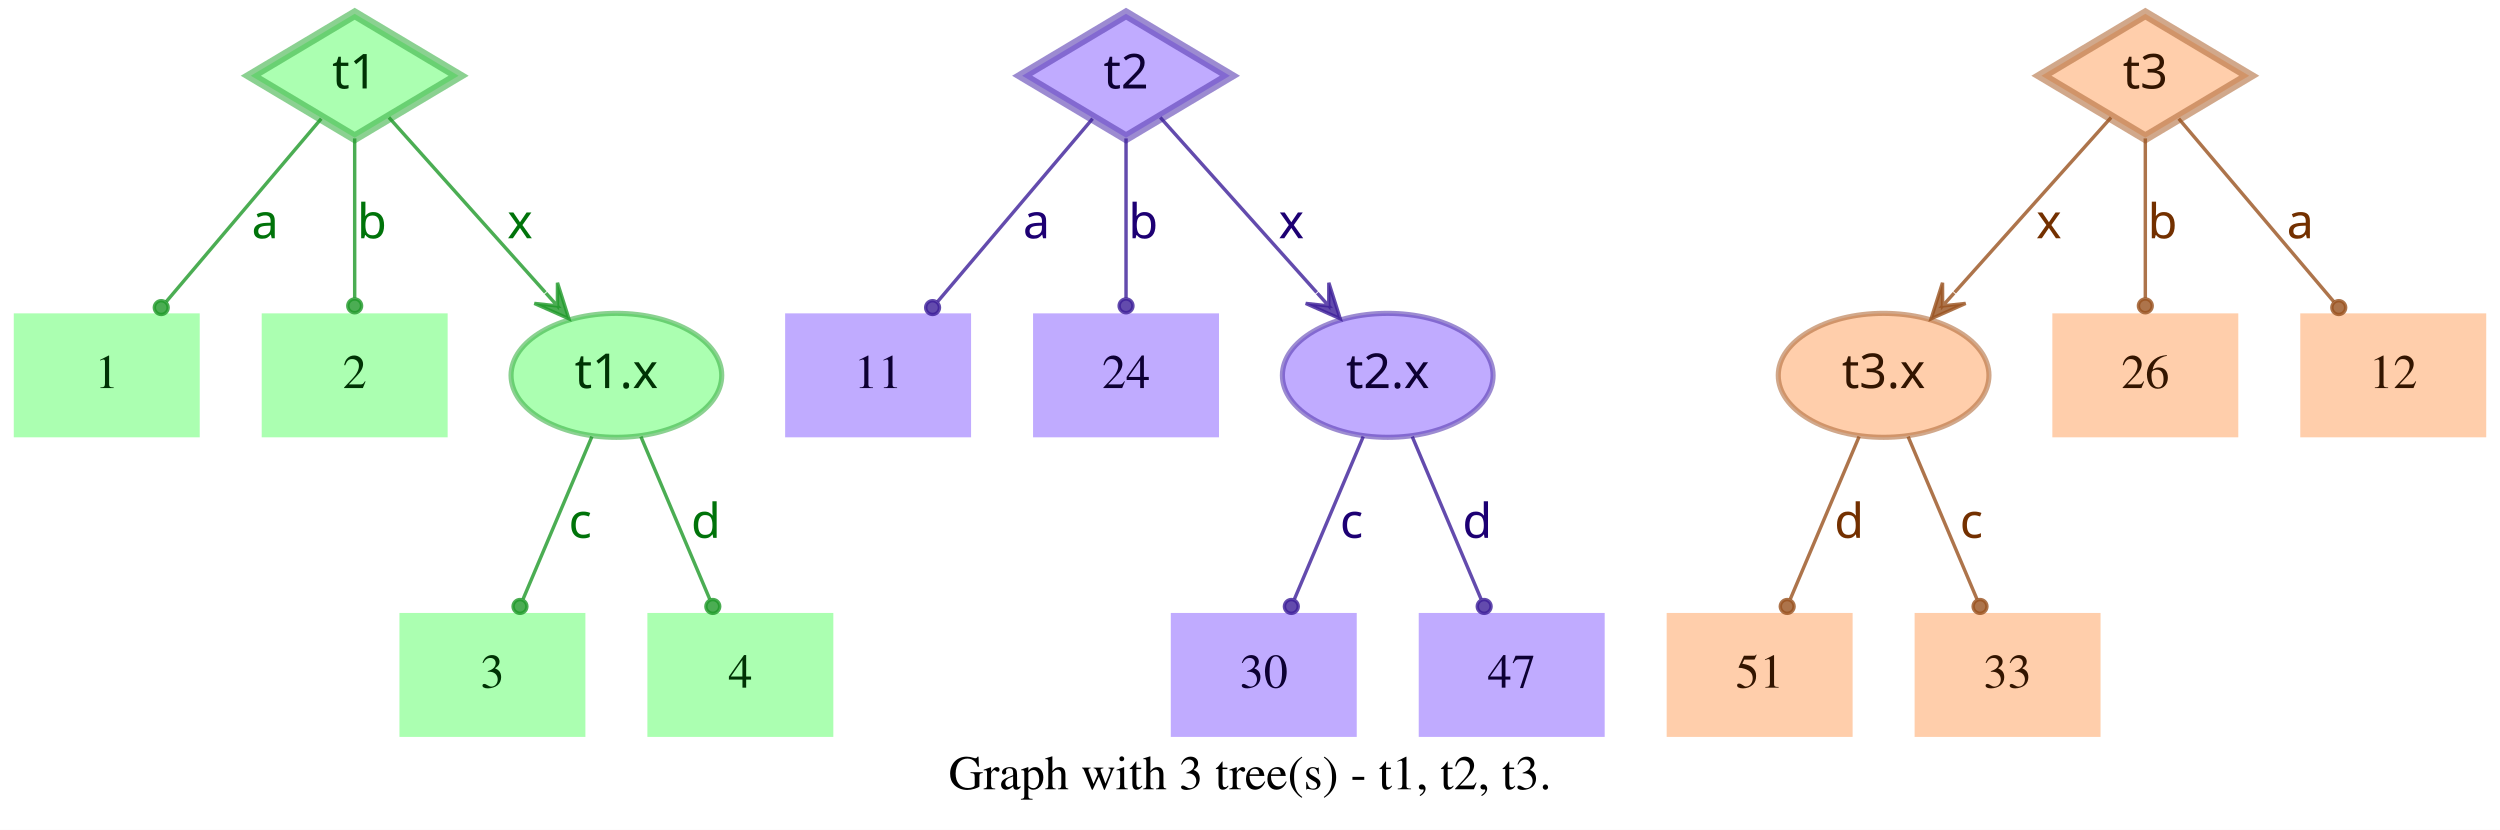
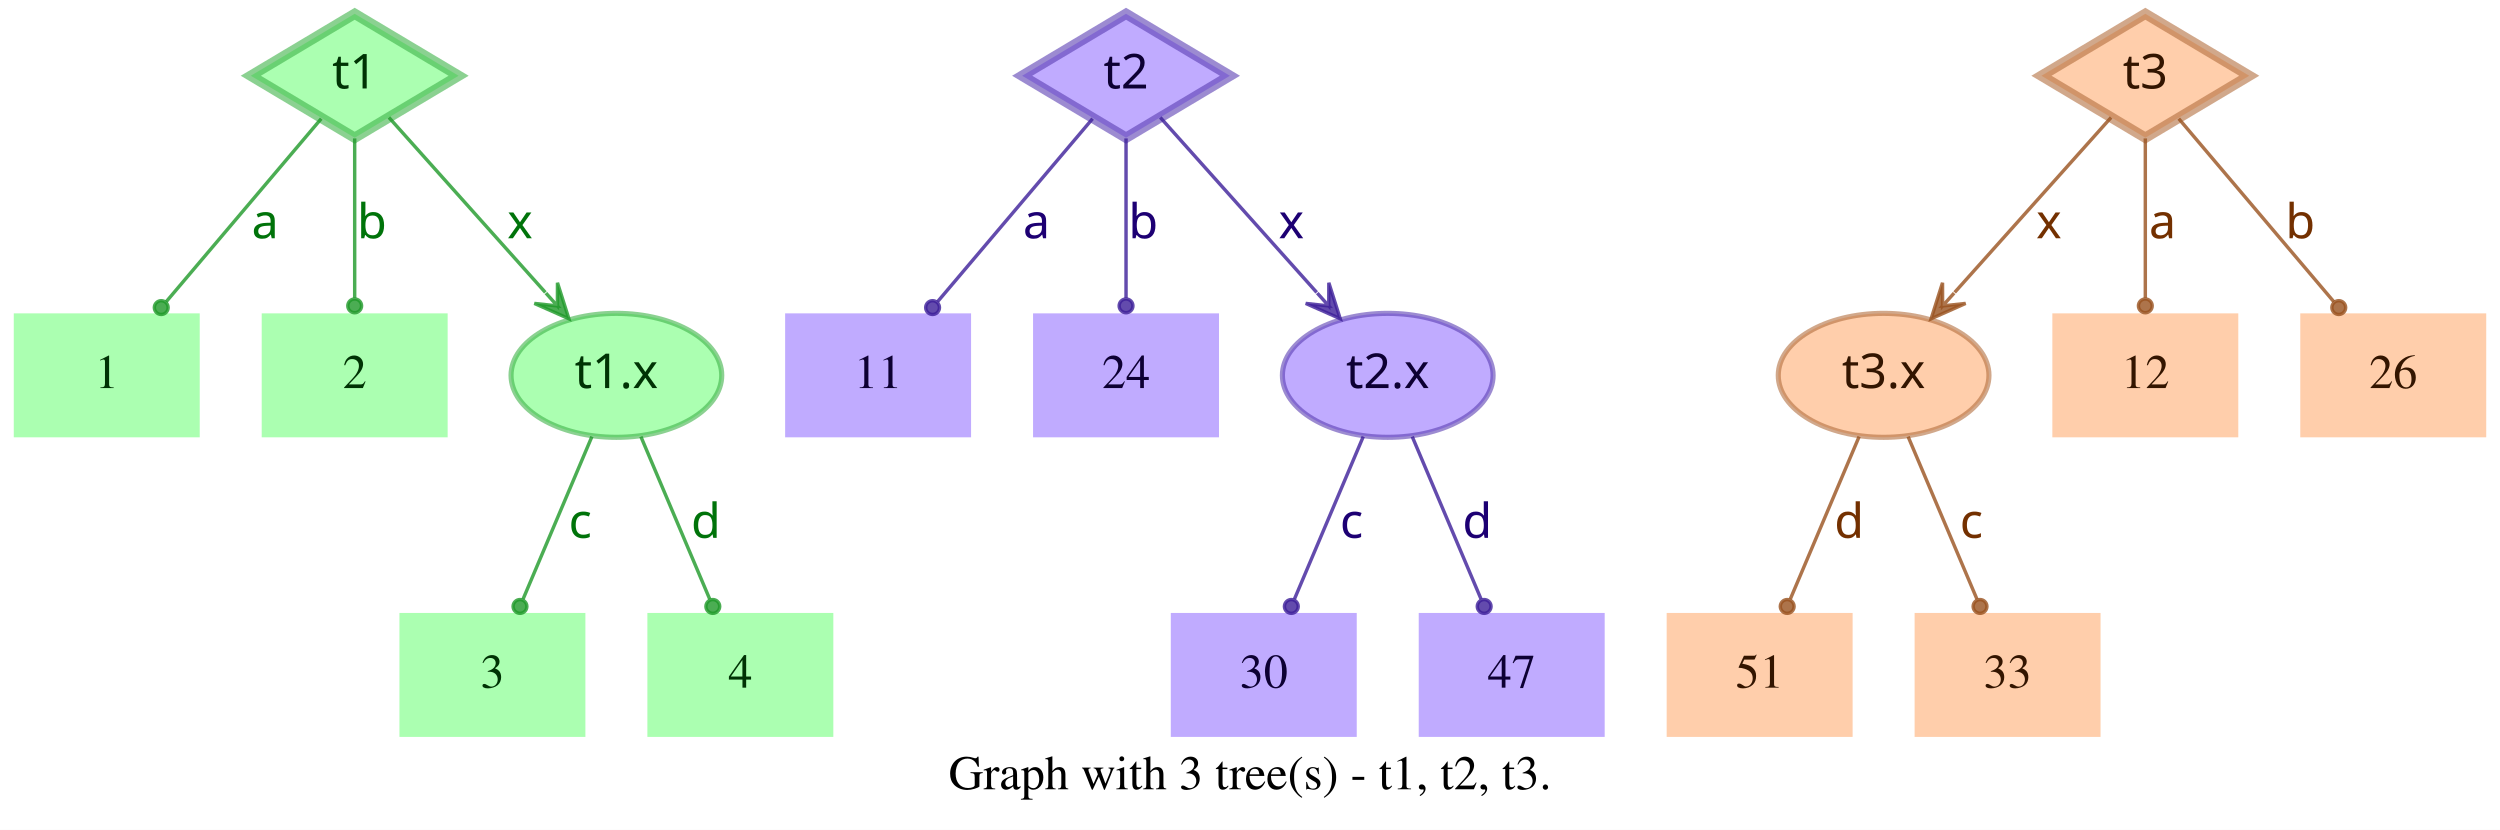
<svg xmlns="http://www.w3.org/2000/svg" width="726pt" height="241pt" viewBox="0.00 0.00 726.00 241.00">
  <g id="graph0" class="graph" transform="scale(1 1) rotate(0) translate(4 237)">
    <polygon fill="white" stroke="transparent" points="-4,4 -4,-237 722,-237 722,4 -4,4" />
    <text text-anchor="middle" x="359" y="-7.8" font-family="Times,serif" font-size="14.00">Graph with 3 tree(s) - t1, t2, t3.</text>
    <g id="node1" class="node">
      <polygon fill="#73ff7e" fill-opacity="0.6" stroke="#3eb248" stroke-width="3" stroke-opacity="0.6" points="99,-233 68.83,-215 99,-197 129.17,-215 99,-233" />
      <text text-anchor="middle" x="99" y="-211.3" font-family="Times-Roman bold" font-size="14.00" fill="#003304">t1</text>
    </g>
    <g id="node4" class="node">
      <polygon fill="#73ff7e" fill-opacity="0.6" stroke="transparent" stroke-width="1.5" points="54,-146 0,-146 0,-110 54,-110 54,-146" />
      <text text-anchor="middle" x="27" y="-124.3" font-family="Times,serif" font-size="14.00" fill="#003304">1</text>
    </g>
    <g id="edge1" class="edge">
      <path fill="none" stroke="#1f9929" stroke-opacity="0.8" d="M89.29,-202.54C77.77,-188.94 58.37,-166.03 44.27,-149.39" />
      <ellipse fill="#1f9929" fill-opacity="0.8" stroke="#1f9929" stroke-opacity="0.8" cx="42.82" cy="-147.68" rx="2" ry="2" />
      <text text-anchor="middle" x="73" y="-167.8" font-family="Times-Roman bold" font-size="14.00" fill="#00730a">a</text>
    </g>
    <g id="node5" class="node">
      <polygon fill="#73ff7e" fill-opacity="0.6" stroke="transparent" stroke-width="1.5" points="126,-146 72,-146 72,-110 126,-110 126,-146" />
      <text text-anchor="middle" x="99" y="-124.3" font-family="Times,serif" font-size="14.00" fill="#003304">2</text>
    </g>
    <g id="edge2" class="edge">
      <path fill="none" stroke="#1f9929" stroke-opacity="0.8" d="M99,-196.8C99,-183.43 99,-164.82 99,-150.48" />
      <ellipse fill="#1f9929" fill-opacity="0.8" stroke="#1f9929" stroke-opacity="0.8" cx="99" cy="-148.18" rx="2" ry="2" />
      <text text-anchor="middle" x="104" y="-167.8" font-family="Times-Roman bold" font-size="14.00" fill="#00730a">b</text>
    </g>
    <g id="node6" class="node">
      <ellipse fill="#73ff7e" fill-opacity="0.6" stroke="#3eb248" stroke-width="1.5" stroke-opacity="0.6" cx="175" cy="-128" rx="30.59" ry="18" />
      <text text-anchor="middle" x="175" y="-124.3" font-family="Times-Roman bold" font-size="14.00" fill="#003304">t1.x</text>
    </g>
    <g id="edge3" class="edge">
      <path fill="none" stroke="#1f9929" stroke-opacity="0.8" d="M108.94,-202.89C120.42,-190.05 139.62,-168.57 154.37,-152.08" />
      <polygon fill="#1f9929" fill-opacity="0.8" stroke="#1f9929" stroke-opacity="0.8" points="161.2,-144.44 157.89,-154.89 157.87,-148.16 154.53,-151.89 154.53,-151.89 154.53,-151.89 157.87,-148.16 151.18,-148.89 161.2,-144.44 161.2,-144.44" />
      <text text-anchor="middle" x="147" y="-167.8" font-family="Times-Roman bold" font-size="14.00" fill="#00730a">x</text>
    </g>
    <g id="node2" class="node">
      <polygon fill="#9673ff" fill-opacity="0.6" stroke="#5b3eb2" stroke-width="3" stroke-opacity="0.6" points="323,-233 292.83,-215 323,-197 353.17,-215 323,-233" />
      <text text-anchor="middle" x="323" y="-211.3" font-family="Times-Roman bold" font-size="14.00" fill="#0d0033">t2</text>
    </g>
    <g id="node7" class="node">
      <polygon fill="#9673ff" fill-opacity="0.6" stroke="transparent" stroke-width="1.5" points="278,-146 224,-146 224,-110 278,-110 278,-146" />
      <text text-anchor="middle" x="251" y="-124.3" font-family="Times,serif" font-size="14.00" fill="#0d0033">11</text>
    </g>
    <g id="edge4" class="edge">
      <path fill="none" stroke="#3d1f99" stroke-opacity="0.8" d="M313.29,-202.54C301.77,-188.94 282.37,-166.03 268.27,-149.39" />
      <ellipse fill="#3d1f99" fill-opacity="0.8" stroke="#3d1f99" stroke-opacity="0.8" cx="266.82" cy="-147.68" rx="2" ry="2" />
      <text text-anchor="middle" x="297" y="-167.8" font-family="Times-Roman bold" font-size="14.00" fill="#1d0073">a</text>
    </g>
    <g id="node8" class="node">
      <polygon fill="#9673ff" fill-opacity="0.6" stroke="transparent" stroke-width="1.5" points="350,-146 296,-146 296,-110 350,-110 350,-146" />
      <text text-anchor="middle" x="323" y="-124.3" font-family="Times,serif" font-size="14.00" fill="#0d0033">24</text>
    </g>
    <g id="edge5" class="edge">
      <path fill="none" stroke="#3d1f99" stroke-opacity="0.8" d="M323,-196.8C323,-183.43 323,-164.82 323,-150.48" />
      <ellipse fill="#3d1f99" fill-opacity="0.8" stroke="#3d1f99" stroke-opacity="0.8" cx="323" cy="-148.18" rx="2" ry="2" />
      <text text-anchor="middle" x="328" y="-167.8" font-family="Times-Roman bold" font-size="14.00" fill="#1d0073">b</text>
    </g>
    <g id="node9" class="node">
      <ellipse fill="#9673ff" fill-opacity="0.6" stroke="#5b3eb2" stroke-width="1.5" stroke-opacity="0.6" cx="399" cy="-128" rx="30.59" ry="18" />
      <text text-anchor="middle" x="399" y="-124.3" font-family="Times-Roman bold" font-size="14.00" fill="#0d0033">t2.x</text>
    </g>
    <g id="edge6" class="edge">
      <path fill="none" stroke="#3d1f99" stroke-opacity="0.8" d="M332.94,-202.89C344.42,-190.05 363.62,-168.57 378.37,-152.08" />
      <polygon fill="#3d1f99" fill-opacity="0.8" stroke="#3d1f99" stroke-opacity="0.8" points="385.2,-144.44 381.89,-154.89 381.87,-148.16 378.53,-151.89 378.53,-151.89 378.53,-151.89 381.87,-148.16 375.18,-148.89 385.2,-144.44 385.2,-144.44" />
      <text text-anchor="middle" x="371" y="-167.8" font-family="Times-Roman bold" font-size="14.00" fill="#1d0073">x</text>
    </g>
    <g id="node3" class="node">
      <polygon fill="#ffad73" fill-opacity="0.6" stroke="#b26f3e" stroke-width="3" stroke-opacity="0.6" points="619,-233 588.83,-215 619,-197 649.17,-215 619,-233" />
      <text text-anchor="middle" x="619" y="-211.3" font-family="Times-Roman bold" font-size="14.00" fill="#331500">t3</text>
    </g>
    <g id="node10" class="node">
      <ellipse fill="#ffad73" fill-opacity="0.6" stroke="#b26f3e" stroke-width="1.5" stroke-opacity="0.6" cx="543" cy="-128" rx="30.59" ry="18" />
      <text text-anchor="middle" x="543" y="-124.3" font-family="Times-Roman bold" font-size="14.00" fill="#331500">t3.x</text>
    </g>
    <g id="edge7" class="edge">
      <path fill="none" stroke="#99521f" stroke-opacity="0.8" d="M609.06,-202.89C597.58,-190.05 578.38,-168.57 563.63,-152.08" />
      <polygon fill="#99521f" fill-opacity="0.8" stroke="#99521f" stroke-opacity="0.8" points="556.8,-144.44 566.82,-148.89 560.13,-148.16 563.47,-151.89 563.47,-151.89 563.47,-151.89 560.13,-148.16 560.11,-154.89 556.8,-144.44 556.8,-144.44" />
      <text text-anchor="middle" x="591" y="-167.8" font-family="Times-Roman bold" font-size="14.00" fill="#733000">x</text>
    </g>
    <g id="node11" class="node">
      <polygon fill="#ffad73" fill-opacity="0.6" stroke="transparent" stroke-width="1.5" points="646,-146 592,-146 592,-110 646,-110 646,-146" />
-       <text text-anchor="middle" x="619" y="-124.3" font-family="Times,serif" font-size="14.00" fill="#331500">26</text>
+       <text text-anchor="middle" x="619" y="-124.3" font-family="Times,serif" font-size="14.00" fill="#331500">12</text>
    </g>
    <g id="edge8" class="edge">
      <path fill="none" stroke="#99521f" stroke-opacity="0.8" d="M619,-196.8C619,-183.43 619,-164.82 619,-150.48" />
      <ellipse fill="#99521f" fill-opacity="0.8" stroke="#99521f" stroke-opacity="0.8" cx="619" cy="-148.18" rx="2" ry="2" />
-       <text text-anchor="middle" x="624" y="-167.8" font-family="Times-Roman bold" font-size="14.00" fill="#733000">b</text>
+       <text text-anchor="middle" x="624" y="-167.8" font-family="Times-Roman bold" font-size="14.00" fill="#733000">a</text>
    </g>
    <g id="node12" class="node">
      <polygon fill="#ffad73" fill-opacity="0.6" stroke="transparent" stroke-width="1.5" points="718,-146 664,-146 664,-110 718,-110 718,-146" />
-       <text text-anchor="middle" x="691" y="-124.3" font-family="Times,serif" font-size="14.00" fill="#331500">12</text>
+       <text text-anchor="middle" x="691" y="-124.3" font-family="Times,serif" font-size="14.00" fill="#331500">26</text>
    </g>
    <g id="edge9" class="edge">
      <path fill="none" stroke="#99521f" stroke-opacity="0.8" d="M628.71,-202.54C640.23,-188.94 659.63,-166.03 673.73,-149.39" />
      <ellipse fill="#99521f" fill-opacity="0.8" stroke="#99521f" stroke-opacity="0.8" cx="675.18" cy="-147.68" rx="2" ry="2" />
-       <text text-anchor="middle" x="664" y="-167.8" font-family="Times-Roman bold" font-size="14.00" fill="#733000">a</text>
+       <text text-anchor="middle" x="664" y="-167.8" font-family="Times-Roman bold" font-size="14.00" fill="#733000">b</text>
    </g>
    <g id="node13" class="node">
      <polygon fill="#73ff7e" fill-opacity="0.6" stroke="transparent" stroke-width="1.5" points="166,-59 112,-59 112,-23 166,-23 166,-59" />
      <text text-anchor="middle" x="139" y="-37.3" font-family="Times,serif" font-size="14.00" fill="#003304">3</text>
    </g>
    <g id="edge10" class="edge">
      <path fill="none" stroke="#1f9929" stroke-opacity="0.8" d="M167.89,-110.21C162.16,-96.67 154.07,-77.57 147.9,-63.02" />
      <ellipse fill="#1f9929" fill-opacity="0.8" stroke="#1f9929" stroke-opacity="0.8" cx="147" cy="-60.89" rx="2" ry="2" />
      <text text-anchor="middle" x="164.5" y="-80.8" font-family="Times-Roman bold" font-size="14.00" fill="#00730a">c</text>
    </g>
    <g id="node14" class="node">
      <polygon fill="#73ff7e" fill-opacity="0.6" stroke="transparent" stroke-width="1.5" points="238,-59 184,-59 184,-23 238,-23 238,-59" />
      <text text-anchor="middle" x="211" y="-37.3" font-family="Times,serif" font-size="14.00" fill="#003304">4</text>
    </g>
    <g id="edge11" class="edge">
      <path fill="none" stroke="#1f9929" stroke-opacity="0.8" d="M182.11,-110.21C187.84,-96.67 195.93,-77.57 202.1,-63.02" />
      <ellipse fill="#1f9929" fill-opacity="0.8" stroke="#1f9929" stroke-opacity="0.8" cx="203" cy="-60.89" rx="2" ry="2" />
      <text text-anchor="middle" x="201" y="-80.8" font-family="Times-Roman bold" font-size="14.00" fill="#00730a">d</text>
    </g>
    <g id="node15" class="node">
      <polygon fill="#9673ff" fill-opacity="0.6" stroke="transparent" stroke-width="1.5" points="390,-59 336,-59 336,-23 390,-23 390,-59" />
      <text text-anchor="middle" x="363" y="-37.3" font-family="Times,serif" font-size="14.00" fill="#0d0033">30</text>
    </g>
    <g id="edge12" class="edge">
      <path fill="none" stroke="#3d1f99" stroke-opacity="0.8" d="M391.89,-110.21C386.16,-96.67 378.07,-77.57 371.9,-63.02" />
      <ellipse fill="#3d1f99" fill-opacity="0.8" stroke="#3d1f99" stroke-opacity="0.8" cx="371" cy="-60.89" rx="2" ry="2" />
      <text text-anchor="middle" x="388.5" y="-80.8" font-family="Times-Roman bold" font-size="14.00" fill="#1d0073">c</text>
    </g>
    <g id="node16" class="node">
      <polygon fill="#9673ff" fill-opacity="0.6" stroke="transparent" stroke-width="1.5" points="462,-59 408,-59 408,-23 462,-23 462,-59" />
      <text text-anchor="middle" x="435" y="-37.3" font-family="Times,serif" font-size="14.00" fill="#0d0033">47</text>
    </g>
    <g id="edge13" class="edge">
      <path fill="none" stroke="#3d1f99" stroke-opacity="0.8" d="M406.11,-110.21C411.84,-96.67 419.93,-77.57 426.1,-63.02" />
      <ellipse fill="#3d1f99" fill-opacity="0.8" stroke="#3d1f99" stroke-opacity="0.8" cx="427" cy="-60.89" rx="2" ry="2" />
      <text text-anchor="middle" x="425" y="-80.8" font-family="Times-Roman bold" font-size="14.00" fill="#1d0073">d</text>
    </g>
    <g id="node17" class="node">
      <polygon fill="#ffad73" fill-opacity="0.6" stroke="transparent" stroke-width="1.5" points="534,-59 480,-59 480,-23 534,-23 534,-59" />
      <text text-anchor="middle" x="507" y="-37.3" font-family="Times,serif" font-size="14.00" fill="#331500">51</text>
    </g>
    <g id="edge14" class="edge">
      <path fill="none" stroke="#99521f" stroke-opacity="0.8" d="M535.89,-110.21C530.16,-96.67 522.07,-77.57 515.9,-63.02" />
      <ellipse fill="#99521f" fill-opacity="0.8" stroke="#99521f" stroke-opacity="0.8" cx="515" cy="-60.89" rx="2" ry="2" />
      <text text-anchor="middle" x="533" y="-80.8" font-family="Times-Roman bold" font-size="14.00" fill="#733000">d</text>
    </g>
    <g id="node18" class="node">
      <polygon fill="#ffad73" fill-opacity="0.6" stroke="transparent" stroke-width="1.5" points="606,-59 552,-59 552,-23 606,-23 606,-59" />
      <text text-anchor="middle" x="579" y="-37.3" font-family="Times,serif" font-size="14.00" fill="#331500">33</text>
    </g>
    <g id="edge15" class="edge">
      <path fill="none" stroke="#99521f" stroke-opacity="0.8" d="M550.11,-110.21C555.84,-96.67 563.93,-77.57 570.1,-63.02" />
      <ellipse fill="#99521f" fill-opacity="0.8" stroke="#99521f" stroke-opacity="0.8" cx="571" cy="-60.89" rx="2" ry="2" />
      <text text-anchor="middle" x="568.5" y="-80.8" font-family="Times-Roman bold" font-size="14.00" fill="#733000">c</text>
    </g>
  </g>
</svg>
